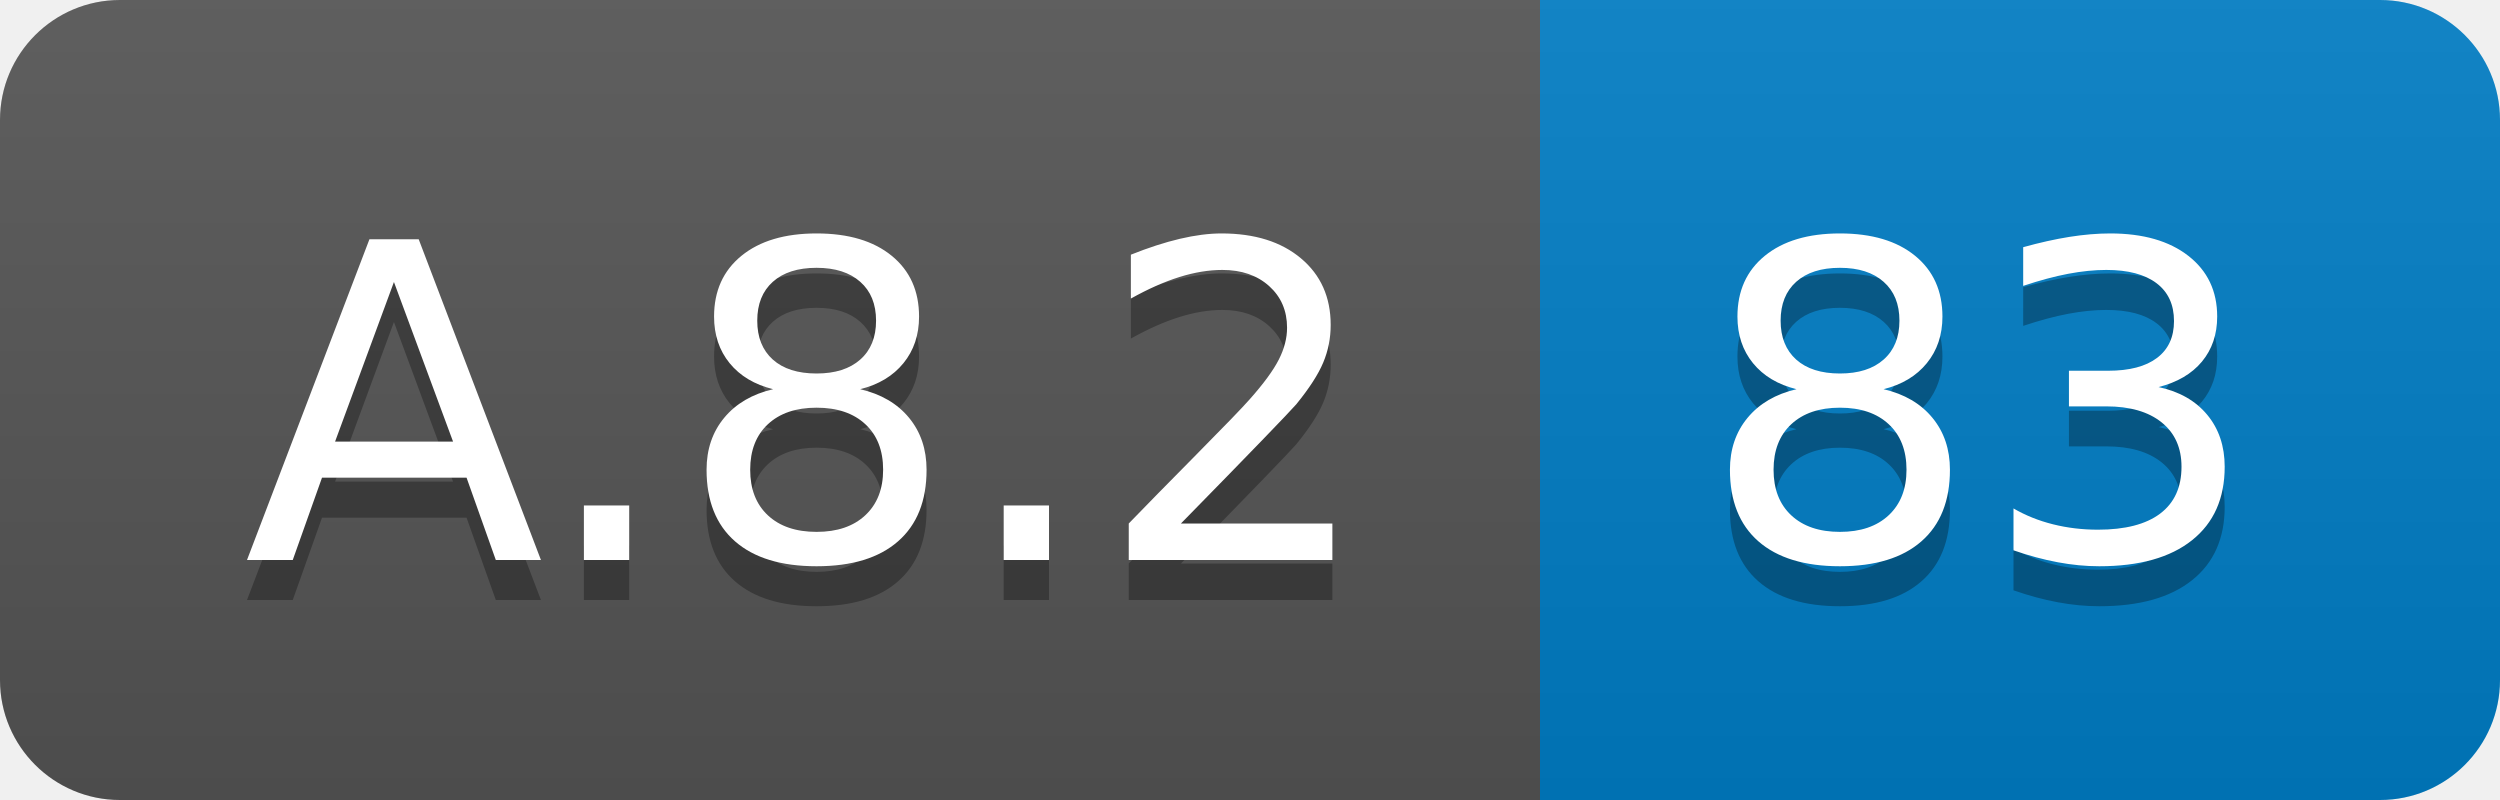
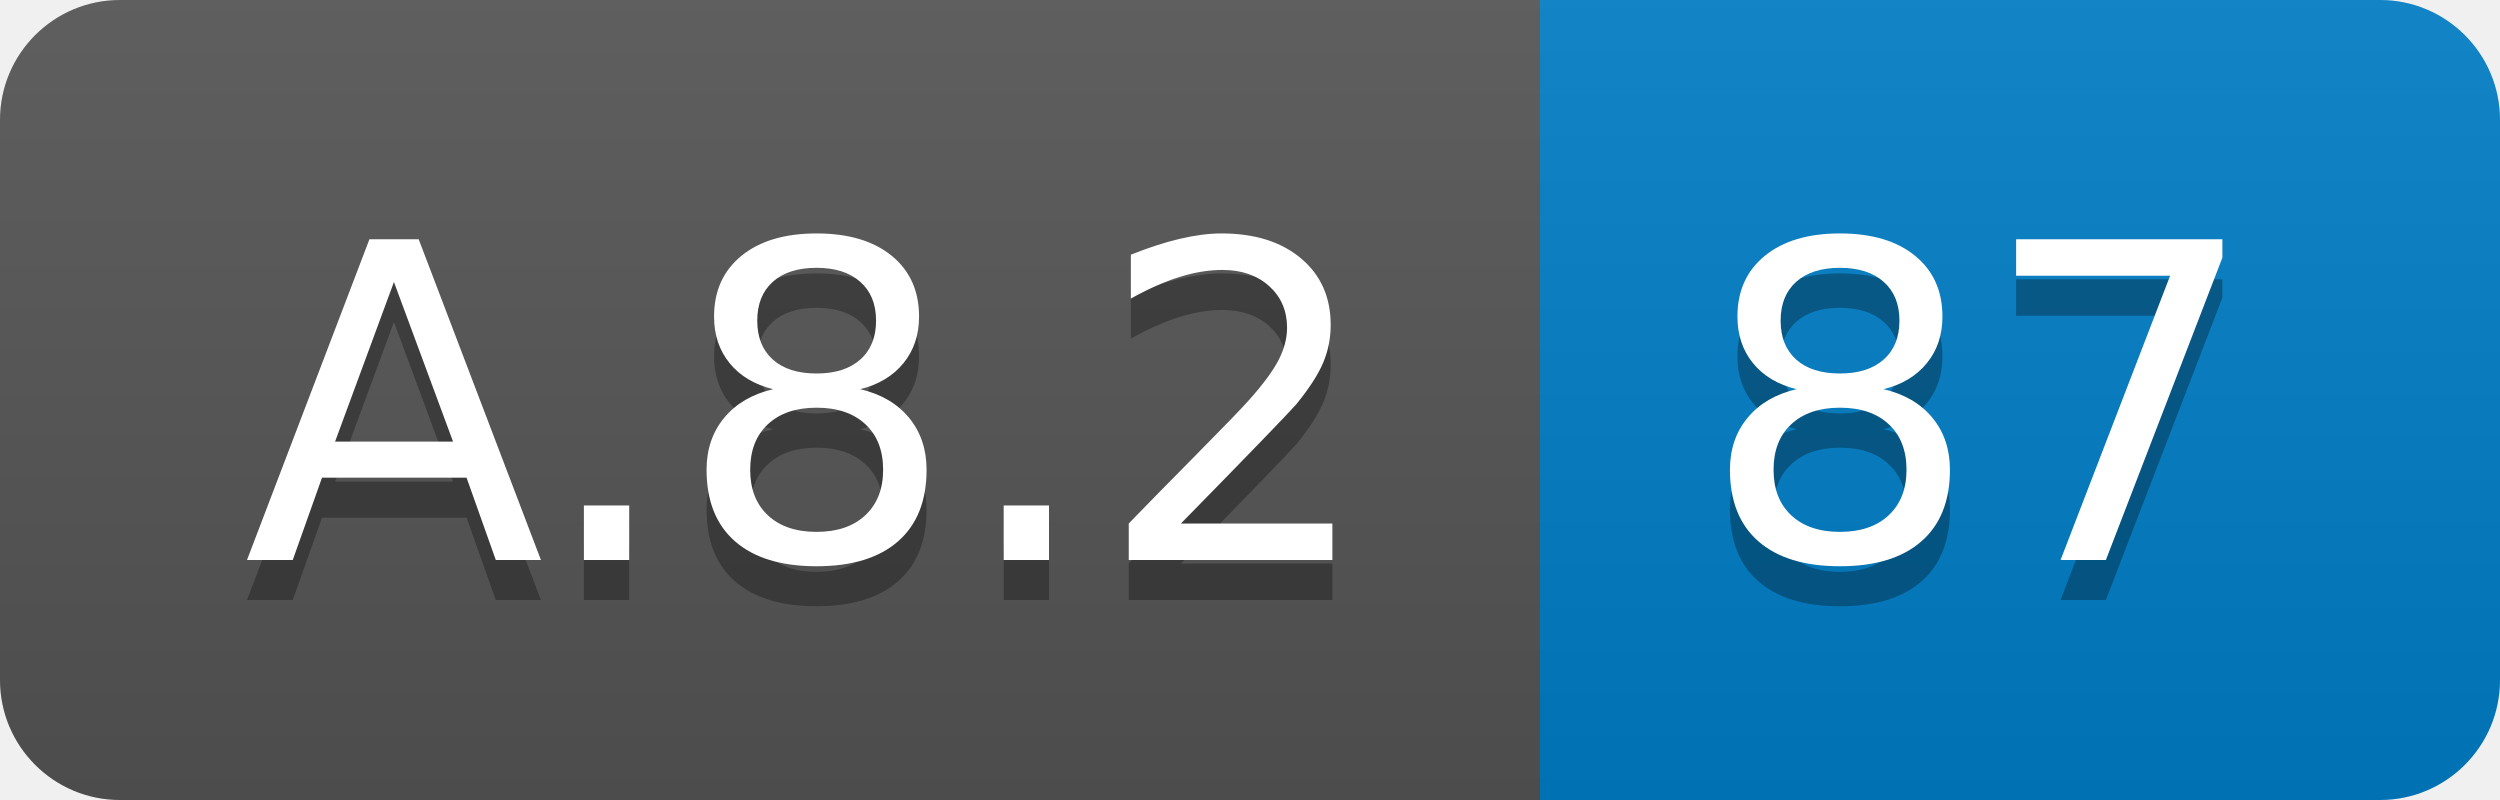
<svg xmlns="http://www.w3.org/2000/svg" width="62.5" height="20">
  <linearGradient id="smooth" x2="0" y2="100%">
    <stop offset="0" stop-color="#bbb" stop-opacity=".1" />
    <stop offset="1" stop-opacity=".1" />
  </linearGradient>
  <clipPath id="round">
    <rect width="62.5" height="20" rx="3" fill="#fff" />
  </clipPath>
  <g clip-path="url(#round)">
    <rect width="38.5" height="20" fill="#555" />
    <rect x="38.5" width="24.0" height="20" fill="#007ec6" />
    <rect width="62.5" height="20" fill="url(#smooth)" />
  </g>
  <g fill="#fff" text-anchor="middle" font-family="DejaVu Sans,Verdana,Geneva,sans-serif" font-size="110">
    <text x="202.5" y="150" fill="#010101" fill-opacity=".3" transform="scale(0.1)" textLength="285.0" lengthAdjust="spacing">A.8.2</text>
    <text x="202.5" y="140" transform="scale(0.1)" textLength="285.0" lengthAdjust="spacing">A.8.2</text>
-     <text x="495.0" y="150" fill="#010101" fill-opacity=".3" transform="scale(0.1)" textLength="140.0" lengthAdjust="spacing">83</text>
-     <text x="495.0" y="140" transform="scale(0.1)" textLength="140.0" lengthAdjust="spacing">83</text>
+     <text x="495.0" y="150" fill="#010101" fill-opacity=".3" transform="scale(0.1)" textLength="140.0" lengthAdjust="spacing">87</text>
+     <text x="495.0" y="140" transform="scale(0.1)" textLength="140.0" lengthAdjust="spacing">87</text>
  </g>
</svg>
